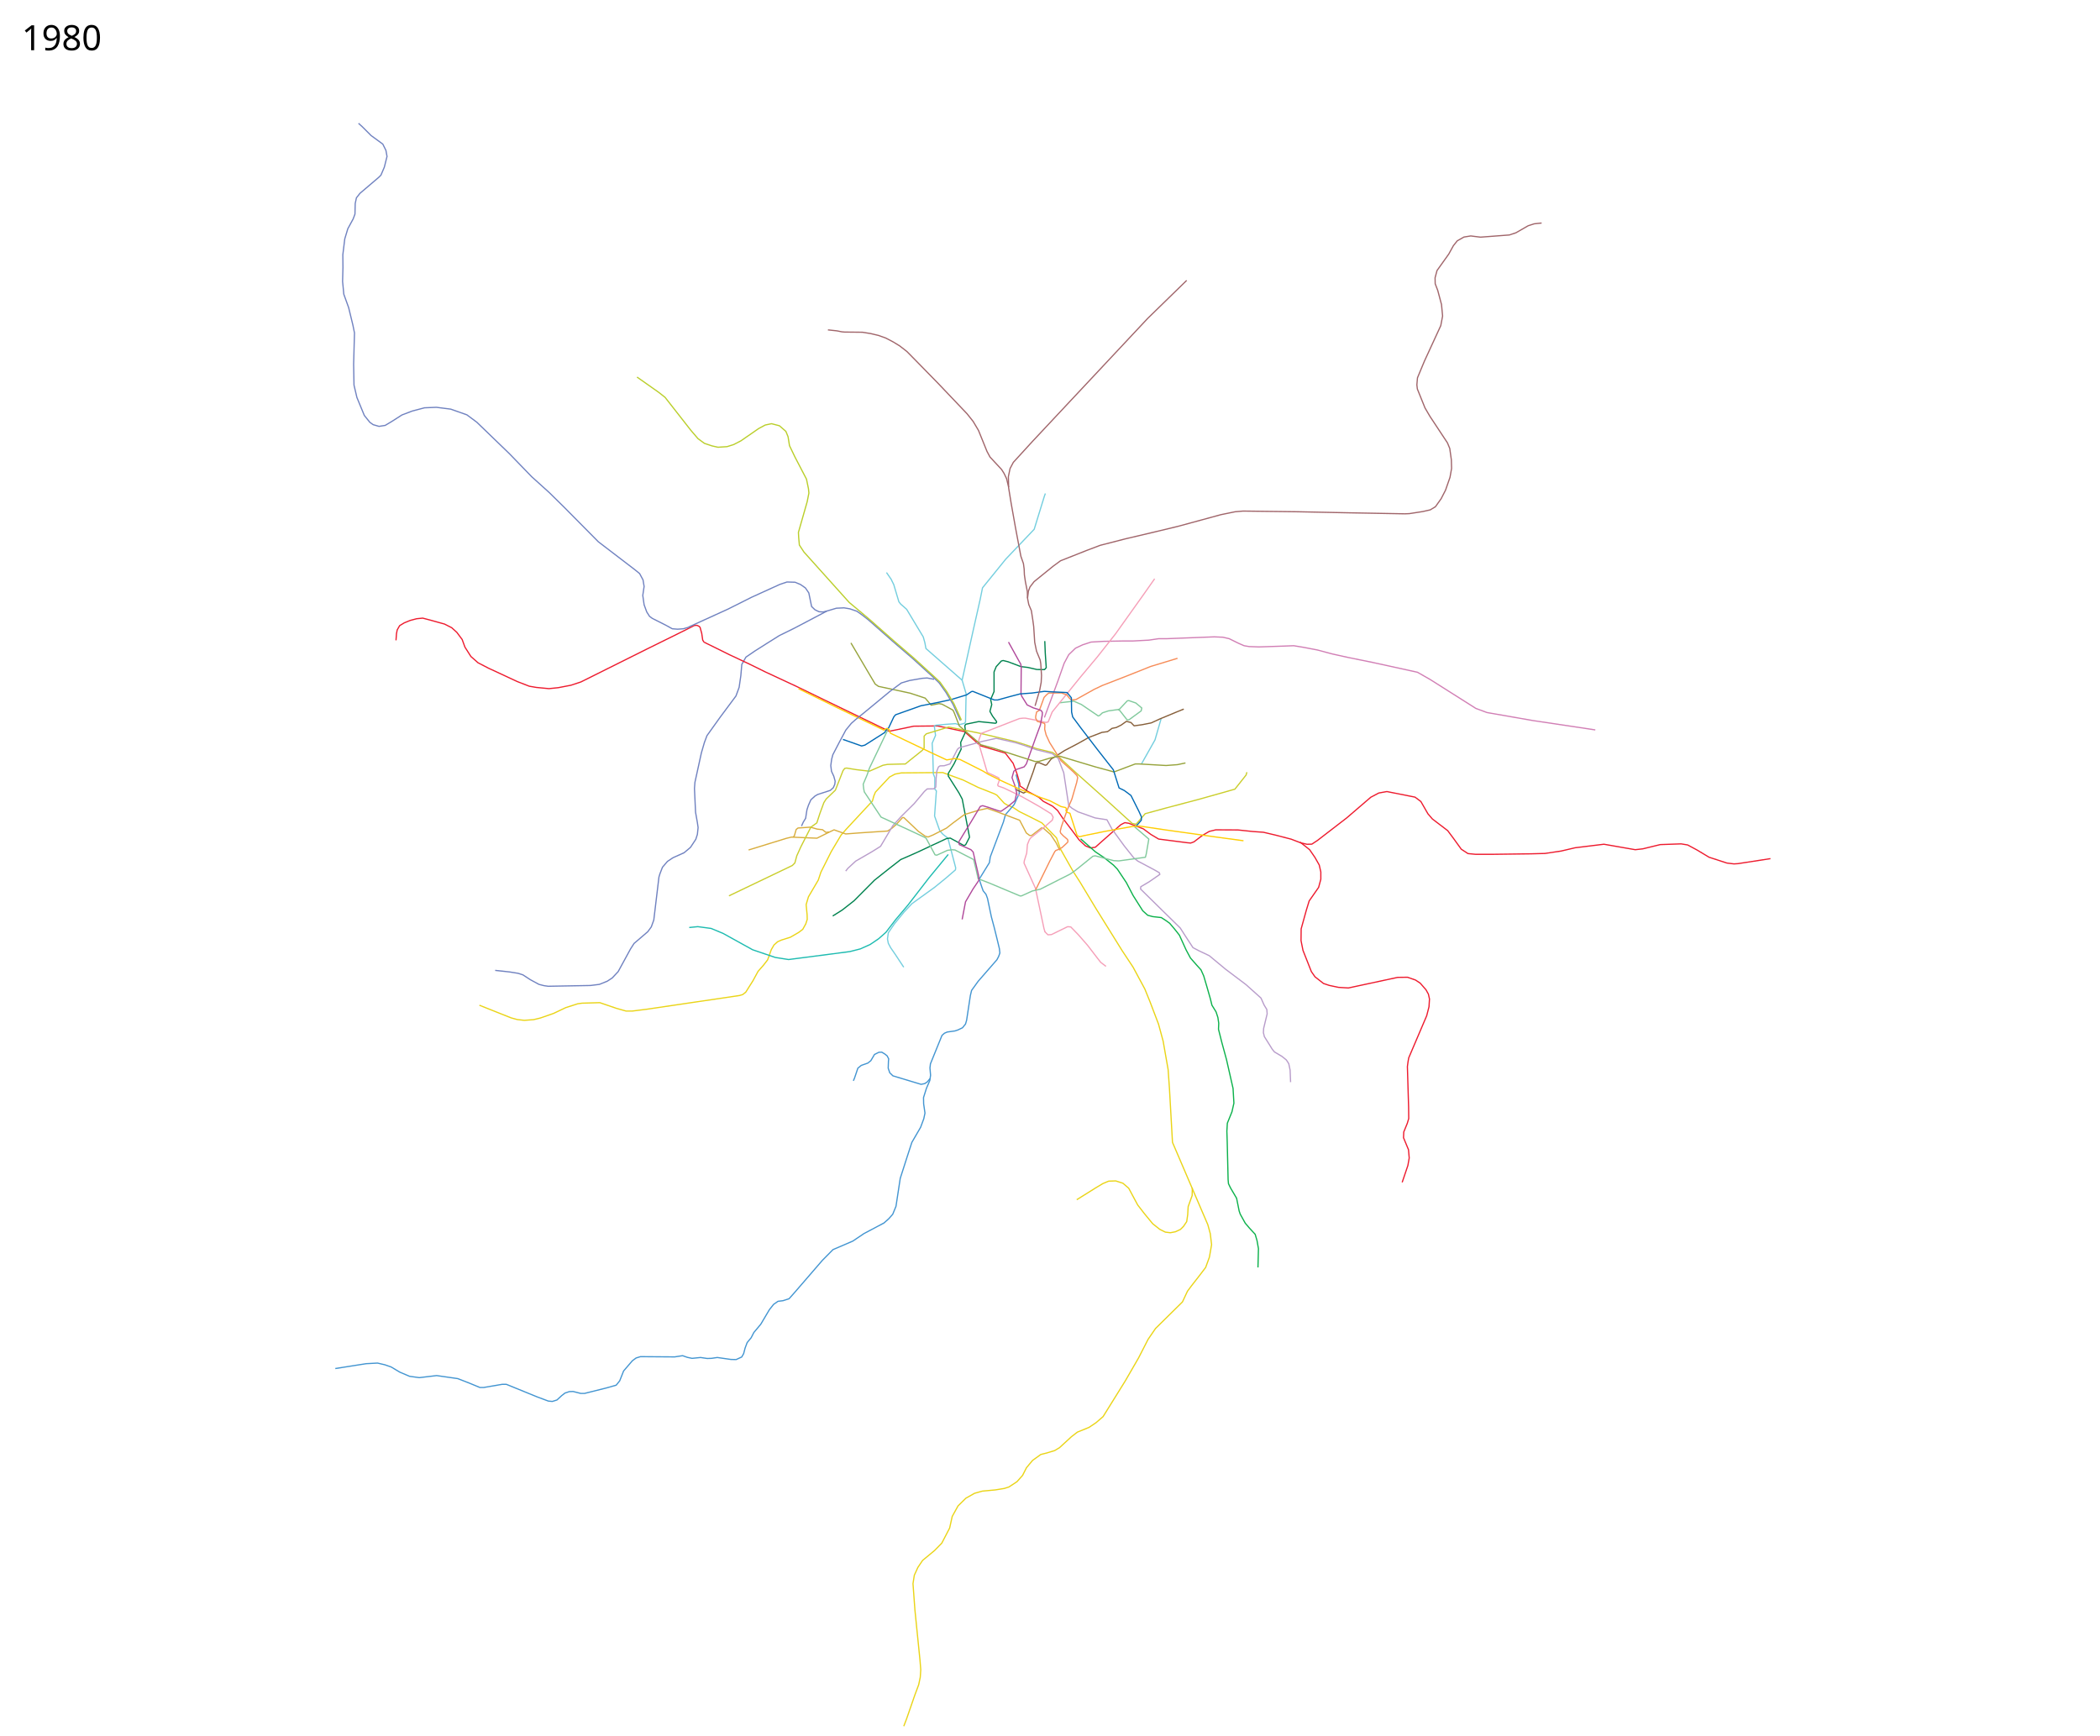
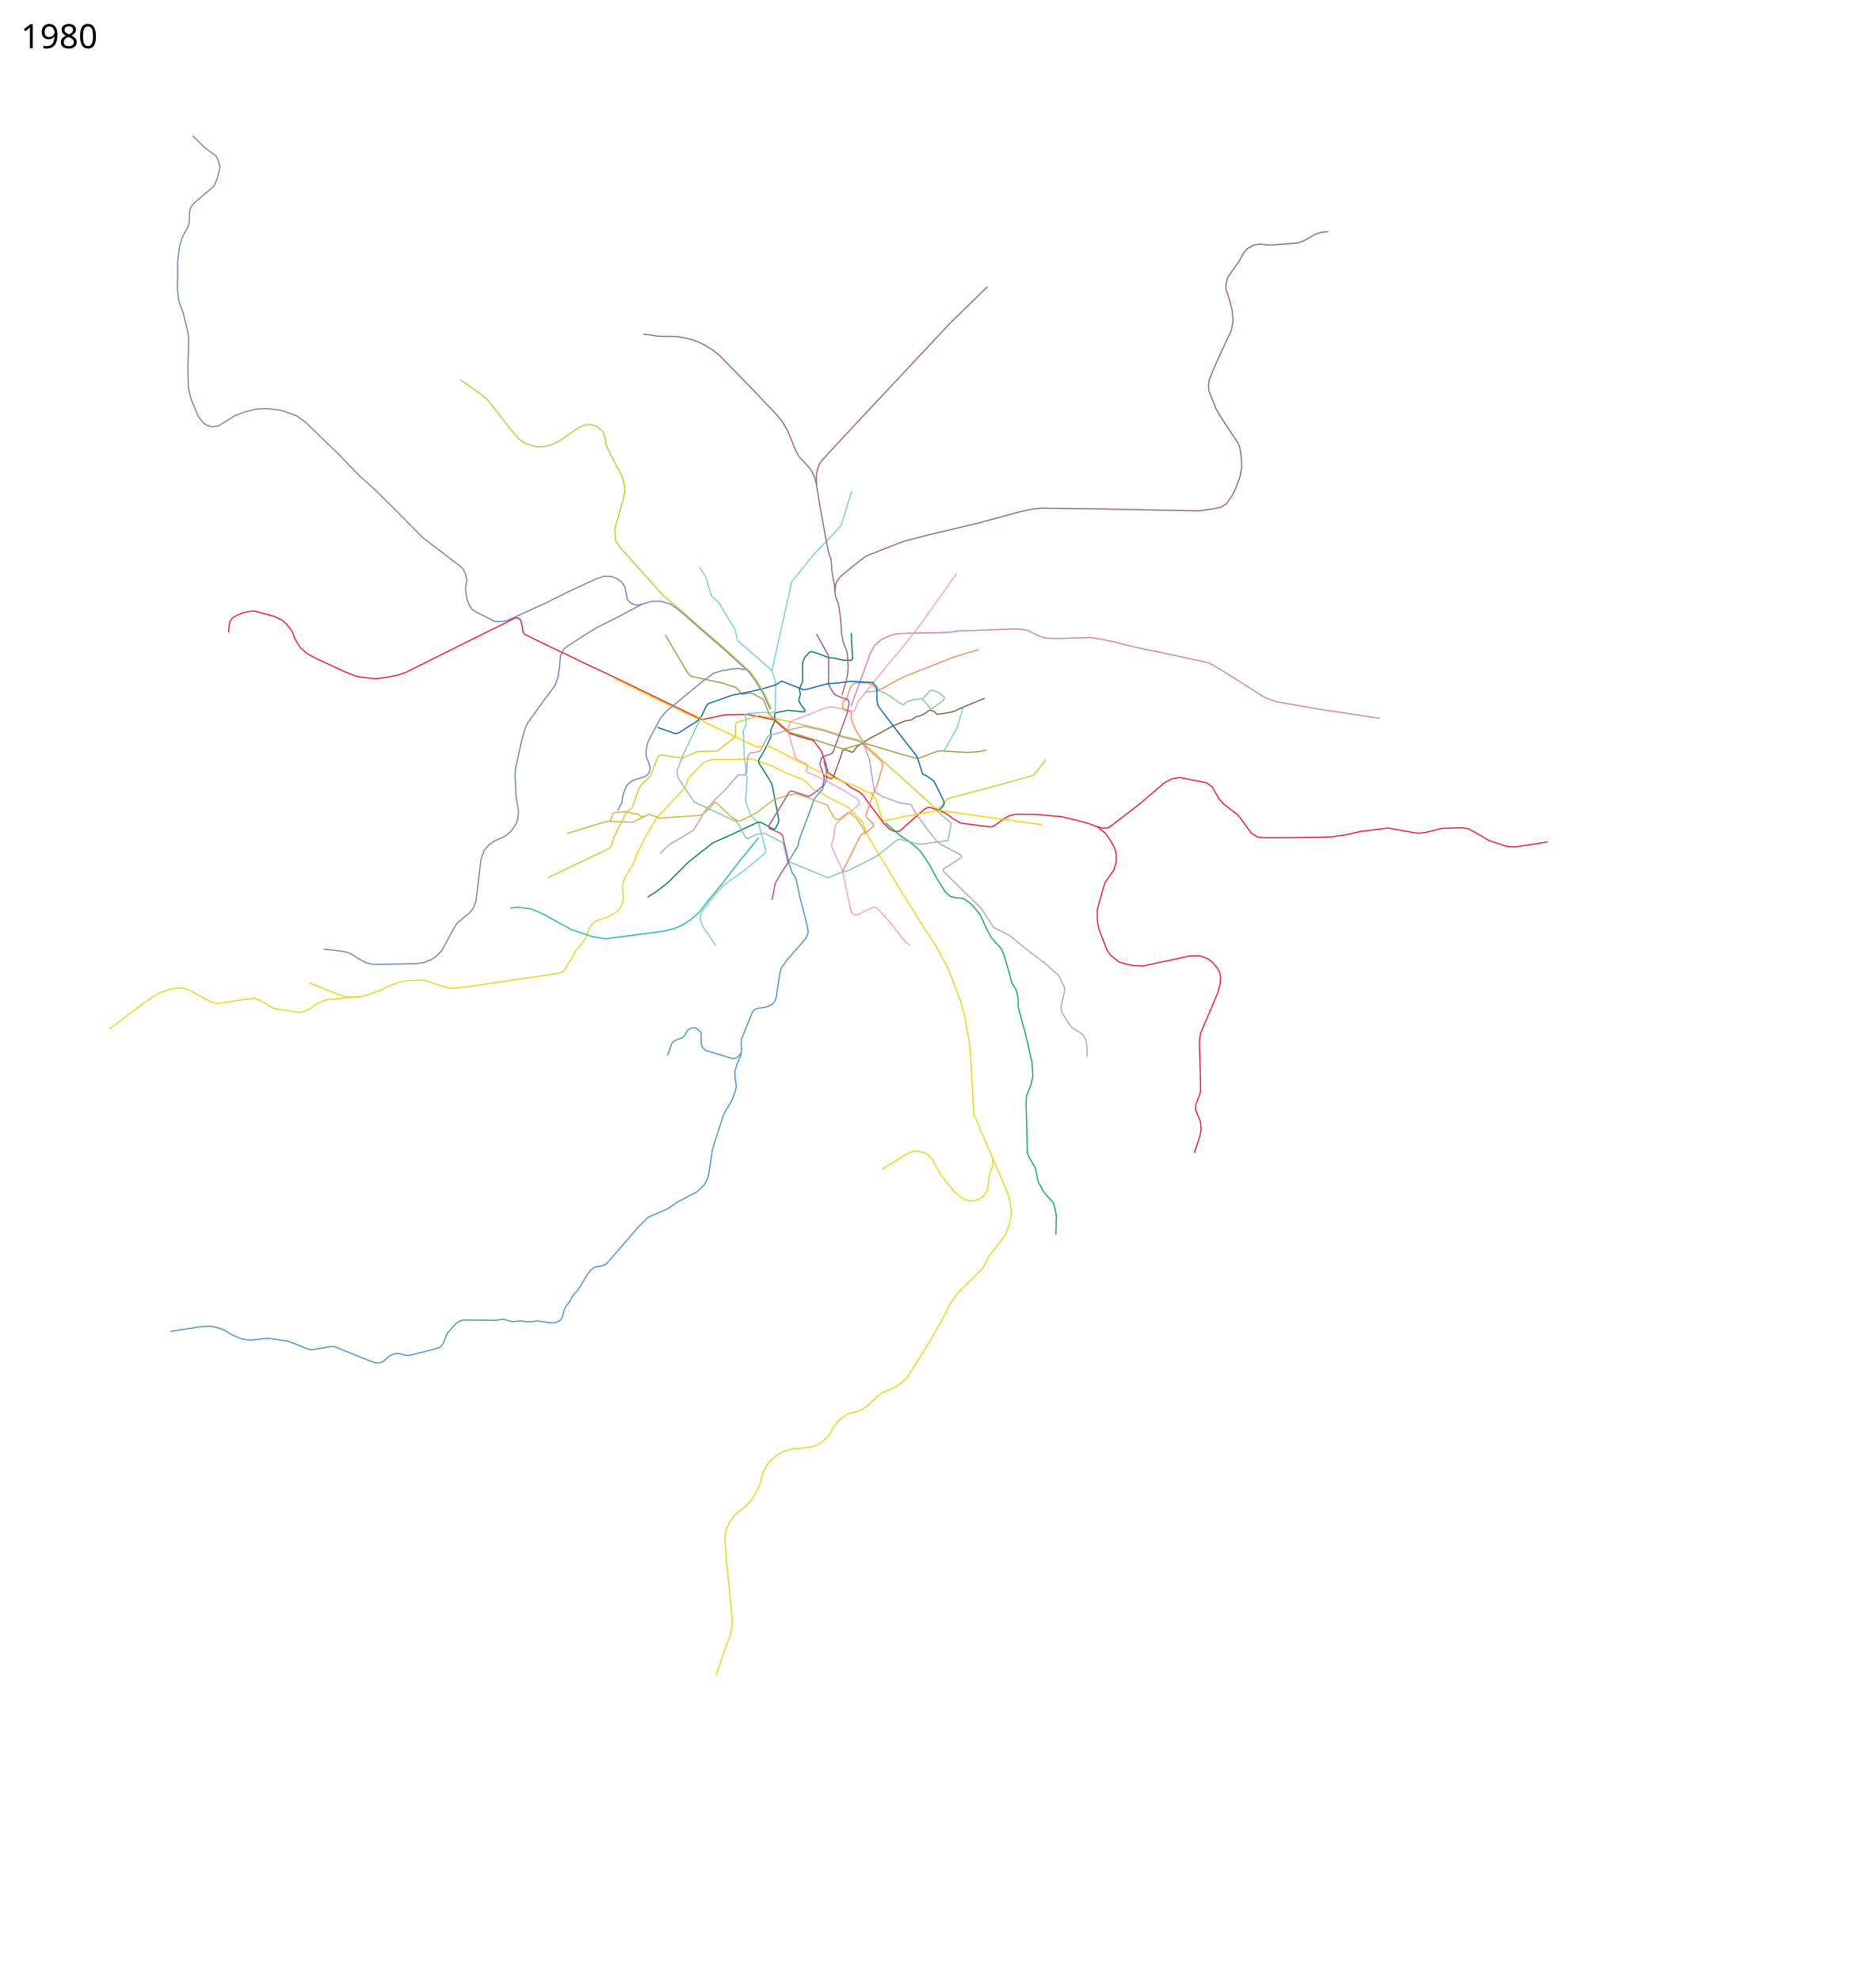
- <svg xmlns="http://www.w3.org/2000/svg" width="8650" height="7150">
+ <svg xmlns="http://www.w3.org/2000/svg" viewBox="650, -75, 8050, 8500" width="8050" height="8500">
  <path d="M4301.934 2955.925l55.731-150.78 25.699-72.87 18.828-35.157 27.743-26.707 29.085-13.758 35-11.5 51.5-3 81-1.5h40l66-3.5 40.5-6h34.5l194-7.5 35.5 1.5 26 6 38.5 19 23 10 20.5 3.5 40.5 1.5 104-3.5 39.5-1.5 39.5 6.5 57.5 11 62 16.5 65.5 14.5L5653.635 2729l185 40.5 52.5 30 188 119 46 17 189 33 257 38.5" fill="none" stroke="#d17fb5" stroke-width="5" stroke-linejoin="round" />
  <path d="M3722.636 7111.5l11.5-30 34-98 16-43 6.5-31 2-31-3-37.5-21-208-8-109 5.5-34.5 14.5-32 19.5-29 49.5-41 29.5-30 32.5-62.5 10.5-47.5 24-43.5 32.5-32 35.5-20 32-9 53.5-5 37-6 19-6 33.5-22 23-26 16-31.5 25-30 34-24.5 24-6 33-10 20-12 49.5-45.5 24-18.5 48-19.5 29-19.5 29-25 92-148 54-93.5 39.5-77 30.5-44.5 111-109.5 20.5-44 16-21.5 32-41 27-35.5 15.5-42.5 9-51.5-5.5-45.5-10-36.5-55-128-90.615-211.346-12.5-222-5.5-78-20.5-117-19-70-35-92-21.5-53-48.5-90-45-68-108.5-174.5-66-109.5-27.5-42.5-52-92-16-45.5-36.5-37.5-24-24.5-14.5-7.5-47.5-24-30.5-15-26.5-17.5-23.5-9.5-12.5-7.5-30.5-33.5-10.4-5.533-67.1-26.467-61-30-84.5-31-170.5 1.5-26 5-22.5 12-58 62-6.5 15.5-6 21.5-34.5 37-73 78.5-21.5 24.5-40.5 68-42.5 84.5-11 33-40.5 69-9.5 32 4 42 .5 19-6 18.5-12.5 22.5-16.5 12.5-34.5 20-36.5 11.5-16 7-15 13.5-11 19-15 42-17.5 22.5-22 25-21.5 39.5-15.5 24.5-13.5 21.5-12.5 10-13 4-381.5 56.5-61.06 7.648h-25.102l-39.951-11.313-68.236-23.335-72.832 2.121-18.031 2.475-49.498 15.91-49.85 23.688-54.801 19.092-27.578 6.718-38.537 2.828-28.638-3.182-25.81-7.071-130.46-51.972" fill="none" stroke="#ead417" stroke-width="5" stroke-linejoin="round" />
  <path d="M3830.52 4443.654l-10.5 13-11 7.5-15 3-116-35-13-12.5-6.5-19 1-28 1-10.5-6.5-12.5-9.5-7.5-12.5-7.5-12 .5-18 9-15 25.5-12.5 10-27 9.5-14 11.5-6.5 19.5-7.5 22-4.5 10.5" fill="none" stroke="#4395d1" stroke-width="5" stroke-linejoin="round" />
  <path d="M1381.136 5638l127-20 47-2.5 30 7 26 9 36 21.5 40 17 40 5.5 71.5-8.5 87 12.5 47.5 18.5 43.5 18h16l76-13h17l127.5 52 45.5 17 16.5 1.5 19-6 19.5-18 13.5-10.5 18-6 15.5-.5 31.5 8h15.5l90-22.5 40.5-11.5 14.5-18 16-40.5 18-21 18-21 15.5-11.5 18-5.5 141 1 32.5-5 20 7 19 4 35-3.5 27 4 18-.5 24-3.5 56 8 21.5.5 23-10.5 8-14 6-23 8.5-22.5 16.5-20 11-21.5 28.5-34 35.5-60 17.5-22 18-12.5 20.5-2.5 25-8 23.5-26.5 114-132 43.5-44 81.5-35 46-31 83-44 19.5-17.5 16-18 13.5-33 17.5-115 29.5-92 18.385-56.346 36-62 13-35 5-23.5-5.5-38-.5-26 12-38 14-32.5 3-21.5-2.5-30 2-17 47.5-117 10-9 11.5-5 32-4.5 12-4 19-9 12.5-15.5 4.5-15.5 15.5-102 5-21 27-37.5 77.5-89 7-13.5 5-14-2-18-9-37.5-12-48.5-12-45-16-76-6-16.5-12-15-5.5-15.5-10-30 .88-4.575 40.62-65.925 3.5-23.5 54-143.5 8.5-30.5 35.82-41.732 21.062-45.628-2.094-37.889-11.288-40.251" fill="none" stroke="#4395d1" stroke-width="5" stroke-linejoin="round" />
  <path d="M2900.52 2646.154l-6-9-4-27.5-7-25.5-5-4.5-8-3.5-10 .5-36.5 18.5-158 78-273.384 136.346-41 13.5-52 10-38.5 4-52-5-29-5-49-19-118.5-55-43.5-22.5-29.5-26-24.5-38.5-11.5-31.5-22-29.5-21-19-29.5-15-57.5-16-32.5-8.5-25 2.5-26.5 7-24.5 10-19 11.5-10 17.5-3 15.5-2 27.5M5355.02 3469.154l39.5 31.5 22 32 17.5 31 6.5 28.5v30l-9 33.5-39 56-11.5 37.5-21.5 77.5-.5 48.5 8 40 34.5 87.5 15 21.5 35 27.5 24 8 38 8 40.5 2.5 203.116-43.654 40.5-.5 33 11.5 19.5 13 23.5 27 10 18 4.5 20-2 32-9.5 37-74 173.5-3 17-2.5 19 5 168 .5 46-6 20-14.5 35.5-1 23.5 20.5 49.5 3 34-5.5 31-23.5 69.5" fill="none" stroke="#ed1b2e" stroke-width="5" stroke-linejoin="round" />
  <path d="M3405.52 2517.654l-134 70.5-61 30-45.5 28.5-56 35.5-36.5 25-17 30-4 46.5-7 48-13 35.5-65.5 88-54 75.5-10.5 28-12.5 43-26.5 121-2 25.5 4.5 98 7.5 42.5 3 20.5-3 28.5-6.5 20-22.037 33.422-26.163 21.92-45.608 20.506-22.98 15.203-20.507 24.042-10.253 26.516-4.243 13.789-21.213 177.13-10.253 28.284-14.496 19.8-56.568 48.436-14.496 22.628-50.912 93.338-24.395 26.163-20.506 13.435-32.527 13.081-36.77 4.596-173.947 3.182-17.325-2.475-20.86-5.303-35.708-19.445-30.406-19.8-19.799-6.363-35.355-5.657-59.043-6.364" fill="none" stroke="#7082c0" stroke-width="5" stroke-linejoin="round" />
  <path d="M2900.408 2645.69l16.113 7.964 89 44 83 39 65 32 128 59.5 109 53 272 131.5 101.5-21 98-1 110.469 23.168 65.838 58.563 102.605 30.16 32.146 41.972 7.942 21.137 8.985 25.035 10.475 37.36.525 9.682 12.236 8.16 20.779 14.763 44.828 23.99 18.709 16.625 37.963 19.885 20.5 17.5 20 30 44 58 24.5 33 26.5 25 20.5 8.5 20.229-2.778 32.27-28.722 72.5-64 16.5-8.5 16.5 2.5 60 23 31 23 32 19 116.5 15 15.5 1.5 13.5-5 34-26 29-17 27-6.5 91 .5 62 6.5 43 3 51 12 63.5 16.5 39 15 26 6 20-.5 23.5-15.5 120-92.5 99.116-85.154 33-17.5 33.5-6 116 23 24 18 29 50.5 18.5 21.5 63 48 23.5 31.5 32.5 45 27.5 18 31 3h71.5l156.5-2 58-1.5 67-10 57.5-13.5 118.5-14.5 129 22.5 31-3.5 72-17.5 86-3 27 4.5 39 21 49 29.5 73.5 24 29 3.5 16.5-1 133.962-20.676" fill="none" stroke="#ed1b2e" stroke-width="5" stroke-linejoin="round" />
  <path d="M5181.636 5221.5l2-77.5-6-33.5-7.5-25.5-23.5-25.5-17.5-20.5-20.5-37-4.5-13-10.5-52.5-25-42.5-8.5-17.5-1.5-17-3.615-153.345-1.5-46 2-33 19-47 8-35.5-3.5-60.5-27-119-19.5-71.5-13.5-53.5 1-24.5-3.5-24-7.5-23-17-27.5-6.5-26.5-14.5-50.5-13-44-11-24.5-19-21-24.5-28-18-33.5-27.5-60.5-18.5-23.5-21.5-25.5-14.5-10.5-20-13-35.5-4-20.5-5.5-20.5-18.5-39.5-62.5-28-53.5-37-55.5-16.5-17-39-31-34.5-23-61.37-53.866" fill="none" stroke="#0cb14b" stroke-width="5" stroke-linejoin="round" />
  <path d="M3722.52 3984.654l-35-53-19-27.5-9.5-18-3.5-18 3.5-25.5 25-36.5 40.5-49.5 32-34 93.5-67.5 46-37.5 39.5-34 1-8.5-32-122-20.5-16-13-14.5-21.5-61 7.5-103.5-6.5-7v-47.5l-6-15.5-2.5-84.5-2.5-41.5 14-32.5-5-38 6.5-4 40-3.5 41-3 13.5 4.5 23-5.5 4.5-6 1.5-72 1-44-16.5-56 45-202.5 29.5-131 9.5-47 96-118.5 116.858-122.73 41.643-135.27 4.344-12.231" fill="none" stroke="#74cede" stroke-width="5" stroke-linejoin="round" />
  <path d="M3963.02 2802.154l-19-16.5-64.5-56.5-65.507-57.42-4.492-24.08-6.5-23.5-68.5-114-24.5-21.5-7.5-9.5-21-70.5-11-22.5-19-27.5" fill="none" stroke="#74cede" stroke-width="5" stroke-linejoin="round" />
  <path d="M3430.02 3773.654l39-24.5 48.5-38 84.5-85 60.5-48 47.5-37 60.5-26.5 128.5-60 15-2 57 31 6.5-3.5 16-31-30-157-13.5-25.5-44-69.5v-11l23.5-39 29.5-61-2-27.5 20-43.5-3-25.5 4-6 53.5-11 69 7 4-2.5.5-4.5-17-23-10.5-19 7.5-28-4.5-21 14-32.5v-81l9-22 21-23 7.5-2 20 5 53 20 29 3.5 37 8.5 31.502.426 6.999-7.926-4-59.5-2-50" fill="none" stroke="#00824e" stroke-width="5" stroke-linejoin="round" />
  <path d="M4701.52 3147.654l56-99.5 25.5-88.5" fill="none" stroke="#74cede" stroke-width="5" stroke-linejoin="round" />
  <path d="M4876.02 2921.154l-29.5 12-67.5 28-37 17-38 7.5-32.5 4.5-12.98-13.521-18.834-4.9-21.685 15.42-20 10-17.5 3.5-18.5 13.5-23 3-54.5 21-43.5 24.5-56.68 29.735-43.82 28.266-11 6.5-18.5 24-5.5 1.5-24.5-10.5h-8.5l-5.5 2.5-11 34-30.5 83.5-9.5 5-33-15.5" fill="none" stroke="#865e39" stroke-width="5" stroke-linejoin="round" />
  <path d="M4365.52 3503.154l-15-30.5-23-34.5-29-25.5-8.5-2-41 31.5-8-.5-13.5-10-27.5-52.5-99-37-34.5-12-37.5 8.5-56.5 17-48 35.5-26 20.5-55 28-20.5 8.5-11.5-3-28.5-20-60-57h-5.5l-26.5 29-16.5 14.5-18.5 12-114 7.5-58.5 4.5-48-17-20 9.5-50.5 25-105-4.5-21 5-155.5 48" fill="none" stroke="#d8ad3d" stroke-width="5" stroke-linejoin="round" />
  <path d="M3415.02 3427.654l-13 1.5-14-11-22-2.5-27.5-8-51.5 3.5-7.5 6-8 27.5-5.5 3.5" fill="none" stroke="#d8ad3d" stroke-width="5" stroke-linejoin="round" />
  <path d="M5136.02 3181.154l-3.5 12-46 58-147 41.5-134.5 35.5-88 24-37.5 43.5-16.137-3.384-118.862-108.116-108-96.5-73.5-67.5-26.94-20.025-66.339-15.89-29.221-10.671-56.258-17.94-72.864-17.206-78.878-18.268-125-25-92 28-9 9.5v49.5l-8 9.5-50 40-19.31 15.734-21.69.266M3707.52 3147.654l-52 1.5-18.5 3.5-56 24.5-54.5-6.5-39.5-6.5-7.5 1.5-7 9-31.5 80.5-38 36.5-9.5 15-16.5 45-12.5 38.5-24.5 17.5-41.5 81.5-16.5 36.5-8 29.5-10.5 10.5-261 125" fill="none" stroke="#cace2c" stroke-width="5" stroke-linejoin="round" />
  <path d="M3483.52 3588.654l9-11.5 32-29.5 66.5-38.5 36-22.5 50.5-85 35-38.5 53.5-53 41.5-49.5 11.5-10.5 27.5-.5 8-7 1.48-37.536 3.02-28.964 6.5-16.5 6.5-4.5 17-.5 24-7.5 30.5-60 7-6.5 94.5-26 58.5-13 47 10.5 32 7.5 29.5 9 57 20 12.5 3 52.5 13 25 20 16 42 6.5 16.5 20.5 135 13.5 11.5 24 14.5 71.5 25.5 48.5 7.5 20.5 38 51 70 39.5 49.5 16.5 13 67 35.5 21 12 2.5 7-44 30.5-34.733 20.52-.67 9.476 87.404 86.004 76 74.5 19.5 30.5 33 50.5 26 13.5 41 19.5 67.5 56 83.5 63 62 55.5 13 29 11 18 1.5 18-14.5 60-1 17.5 4 16.5 19.5 31 13 21 9 11 31 18.5 18 14.5 10 15.5 5.5 26.5 2 49.5" fill="none" stroke="#b89cca" stroke-width="5" stroke-linejoin="round" />
  <path d="M4365.52 2895.154l57.5-6.5 31 13.5 70 47.5 5-2 12-11 24.5-8 39.5-5.5 7 3.5 30.5 39 8-.5 50-36.5 2.5-12-24.5-20.5-29-10-6 1-32 34-8 3" fill="none" stroke="#81c99c" stroke-width="5" stroke-linejoin="round" />
  <path d="M4304.624 3839.991l-4.304-14.145-35.3-166.692-47-103.5 1-9 10-32 3-35.5 8-20 6.071-7.918 42.93-34.082 14.33-11.345 31.17-27.155 3.5-12-7.5-13.5-51-31.5-71-40-74-35.5-23-8-2-4.5 7-20-2.5-9-47.493-22.616-34.507-117.384-.5-15 10-28 158-61.5 14.5-1.5h10l60 11.5 20 5.5 5.5.5 8-2 16.5-41 116.5-144 69.5-83 75-95 115.5-162 45.466-64.81" fill="none" stroke="#f59fb8" stroke-width="5" stroke-linejoin="round" />
  <path d="M4671.52 3404.654l60.5 52-10.5 61-3.5 14-109.5 15-21-1-76.5-20-9.5 2-72.5 58.5-20.5 14.5-48.5 24.5-75 38-33 7.5-44 20-6 .5-130-54.5-43-16.5-8.5-38.5-10-40.5-77-39.5-11-1-20 2.5-44 20-7-1.5-37-68.5-6.5-4-179-83-69-104-2.5-13.5-2-18 16.5-39 9-26.5 75.366-157.597" fill="none" stroke="#81c99c" stroke-width="5" stroke-linejoin="round" />
  <path d="M4850.287 2711.953l-110.766 33.7-99 39.5-100.5 39-32.5 15.5-76 42.5-18.5 1.5-9-8.5-10-12.5-22-8-52 .5-8.5 6.5-10.89 11.484-19.365 53.19-11.44 6.828-3.805 18.499v7l7 13.5 8.5 2 21 6 1.5 6.5-1 17.5 6 23.5 14.5 31.5 47.5 75.5 51 46 14 14.5 3 8.5-4 19.5-20 69-19 44-24.5 70.5-4.5 18.5 2 7 10.5 11 17.5 15 2 6-1 5.5-23.5 22-15 8-10.5 4-4.5 5-20.5 39-58 118" fill="none" stroke="#f68c58" stroke-width="5" stroke-linejoin="round" />
  <path d="M4154.02 2645.154l39.5 71.5 11 19.5 2 11-.5 58-.5 54.5 3 8.5 22.5 36 25 12 21 6.5 11.5 4.5 5 7.5-.5 11-7.5 41-20.5 55.5-37.5 105-9 12-34 11.5-8.5 6.5-7.5 26.5 11 30.5 4.5 15.5 3.907 17.733-7.406 31.267-29.5 24.5-27.5 19-9.5-1.5-42.5-14.5-24-7-9.5 3-39 65-26 42-24.5 40.5 3 10 48 21 9 9.5 8.5 37 14.5 63 .5 16.5-24 35.5-31 53-13.865 72.56" fill="none" stroke="#b0499b" stroke-width="5" stroke-linejoin="round" />
  <path d="M3505.02 2648.654l78 132.5 22 37 13.5 9.5 130.5 28 62 20.5 24.5 29 32.5-6.5 12.5 2.5 45 24.5 5.5 12 20.5 53 78 67.5 10.5 10 51.5 14 172 55 16.5-.5 46.5-14 38-7.5 148.5 44.5 75.5 20.5 88-33h14l112.5 6.5 47-3.5 33-7" fill="none" stroke="#96a33c" stroke-width="5" stroke-linejoin="round" />
  <path d="M4679.02 3404.654l22-25.5.5-14-9.5-21-33.5-67-27.5-20.5-21.5-10.5-23.5-74.5-65-83-71-92.5-31.5-42.5-4.5-20-1-59-17.5-21.5-63-3-30.5-2-51.5 7-48.5 3.5-42 11-50.5 14h-14l-88.5-35.5-5.5 1-20 13.5-64 19.5-53 11.5-71.5 14-104 37-7 8-21.673 46.106-11.02 8.498-4.778 10.237-82.028 52.159-13.5 3.5-77-27" fill="none" stroke="#0069b5" stroke-width="5" stroke-linejoin="round" />
  <path d="M3289.02 2837.154l161 79 119.5 57.5 71.065 33.968 12.827-6.986 8.835 4.863 5.79 15.244 60.484 28.91 106.5 51 64.5 30 33-5.5 21.5 3.5 95 48 23 14 50 24.5 72 33.5 90 36 41 14.5 45 23.5 20 4.5 2.5 5.5-2 7 5 7 11.5 3.5 29.5 91.5 9.5 5.5 21.5-5 80.5-16.5 114.5-20.5 31.5-2 104.5 15.5 209.5 29.5 114 15.5" fill="none" stroke="#ffcd02" stroke-width="5" stroke-linejoin="round" />
  <path d="M4303.02 3837.654l13.5 13.5 14.5-1 66.5-32.5 13 1 31.5 32.5 37.5 43 41.5 54 13 16.5 21.5 16.5" fill="none" stroke="#f59fb8" stroke-width="5" stroke-linejoin="round" />
-   <text x="89.453" y="206.961" style="-inkscape-font-specification:Sans" font-weight="400" font-size="144px" font-family="Sans">
-     <tspan x="89.453" y="206.961">1980</tspan>
+   <text x="739.453" y="131.961" style="-inkscape-font-specification:Sans" font-weight="400" font-size="144px" font-family="Sans">
+     <tspan x="739.453" y="131.961">1980</tspan>
  </text>
-   <text x="89.453" y="7047.961" style="-inkscape-font-specification:Sans" font-weight="400" font-size="144px" font-family="Sans" />
+   <text x="739.453" y="8322.961" style="-inkscape-font-specification:Sans" font-weight="400" font-size="144px" font-family="Sans" />
  <path d="M3956.02 2968.654l-30-66-29.5-50-28.5-40-20-19-86-78.5-82.5-71-102.56-90.5-26.765-20.94-20.674-14.56-29-10-24-4-31.5 1.5-33.5 10-21 5.5-17-1-16.5-8-14-13.5-11.5-56-14-20.5-20-14-22.5-9.5-33.5-1-29.5 10-116.5 53-97.5 49-161.5 73.5" fill="none" stroke="#7082c0" stroke-width="5" stroke-linejoin="round" />
  <path d="M4911.136 4893l-.5 32-9 25-7.5 21-2 33.5-4 28-13 19.5-13 13-20.5 9.5-21 4-20.5-2.5-23-11.5-29-23-35-42.5-27-35-37-69-24-20.5-29.5-9.5-29 1-24 10-27.5 16.5-80 50" fill="none" stroke="#ead417" stroke-width="5" stroke-linejoin="round" />
  <path d="M4154.677 2007.201l-8.439-34.97-10.488-21.981-10.25-16.25-47.5-51-12.5-23.25-35-86.5-22-37-25.25-31.75-118.5-124.5-96.25-98.5-33-33.5-30-23.25L3678 1408l-29.75-15.5L3619 1382l-32.5-7.75-34-5.5-73.75-.75-11.25-1-20-4-37.25-4" fill="none" stroke="#a0656a" stroke-width="5" stroke-linejoin="round" />
  <path d="M1476.74 508.085L1491.135 521l37.5 37.5 48 35 13 26 4.5 25-11 44-14 33-9 9-77.5 66-14.5 18.5-5 23.5-1 43.5-7.5 20-22 40.5-12.5 41.5-8 65.5.5 52.5-1.5 57.5 5 52.5 20 55.5 17.5 72 6.5 32-3.5 129 1.5 86 12 51 30.5 74 23 28.5 13.5 9.5 24 7 25.5-4 26-15.5 43-27.5 42-16 51-13.5 49-2 59 7.5 66.5 23.5 41 30.5 134 129.5 92 95 72 65 61.5 60.5 141 142.5 151 115.5 19 15.5 14 26 4.5 27-5.5 37 5.5 38.5 10.885 29.654 11.5 18 11.5 8.5 54.5 27.5 27.759 15.233 21.89 1.67 23.412-1.66 23.027-6.747" fill="none" stroke="#7082c0" stroke-width="5" stroke-linejoin="round" />
  <path d="M4232.483 2464.184l3.538-28.78 6.5-17.25 17-22 79-64 30-22 107.5-42.5 55.5-21 103.59-26.656 123.036-28.992 94.046-22.627 176.776-48.083 58.69-12.021 32.527-2.828 226.274 2.828 206.475 4.243 233.964 4.239 18.237-.757 55-8.5 31-7 21.5-13 23.5-33 18-35 18.5-53 6.5-36.5-1-36-6.5-46.5-9.5-23-72-109-20.5-35-31.5-78-2-17 2.5-29 28.5-68.5 67.5-146.5 7.5-39.5-4.5-47.5-15.5-58-10.5-27.5-.5-24.5 8-30 48.5-68 19-34.5 16-20 27.5-15.5 28-4.5 40 5 119-9 27-9 50.5-29 25-8 30.418-3.215" fill="none" stroke="#a0656a" stroke-width="5" stroke-linejoin="round" />
  <path d="M3847.439 2798.466l-28.466-5.356-20.084 1.34-52.553 9.037-33.658 10.078-46.157 34.089-109 90-33.5 27-17.5 15.5-22.5 27.5-26.5 49.5-27 52-5 19-3.5 26 3 23.5 9.5 20.5 5.5 20-1.5 13-6.168 13.973-12.332 11.027L3368 3273l-11 6.5-17 15.5-10 22.5-6 18-2 12-3.5 23.5-9.5 15.5-7.5 16.5" fill="none" stroke="#7082c0" stroke-width="5" stroke-linejoin="round" />
  <path d="M4263.5 2908l17.386-58.736 1.158-3.613 6.597-34.504 1.38-28.493-3-48-2.5-15.5-15-36.5-7.5-36.5-4.25-65.5-3.75-27.5-5.75-37.25-10.75-25.5-4.75-24-1.25-30-8-40.75-4-27.5-1-24-3-22.5-10.5-30-22.5-119.5-17.5-98.5-10.5-64.5-1-45.5 7-33.5 13.5-25.5 79.5-87L4727.136 1312l160.877-156.833" fill="none" stroke="#a0656a" stroke-width="5" stroke-linejoin="round" />
  <path d="M3905.745 3520.148l-78.35 95.232-86.574 112.114-51.08 60.602-40.69 52.81-29.867 26.405-35.063 23.808-40.69 18.18-42.421 10.823-72.29 9.523-180.508 23.375-54.974-8.657-93.068-31.6-122.07-67.528-48.915-20.345-54.974-7.359-35.283 3.558" fill="none" stroke="#1dbbb0" stroke-width="5" stroke-linejoin="round" />
  <path d="M3960.049 2966.676l-30.177-66.53-29.5-50-28.5-40-20-19-86-78.5-82.5-71-102.56-90.5-82.98-69.377-186.097-207.27-19.092-28.992-2.828-31.113-1.06-21.213 36.062-126.218 7.07-35.71-1.767-17.677-8.132-39.598-47.73-91.57-22.257-46.408-6-37-9-22-26.5-23-32.5-8.5-26 5.5-27 14.5-73 50.5-30 15.5-27 8.5-37.5 2.5-24.5-5.5-31.5-10.5-26.5-19.5-29.5-34.5-106-135.5-26-20.5-89.509-63.072" fill="none" stroke="#bace2b" stroke-width="5" stroke-linejoin="round" />
+   <path d="M2198.082 4200.658l-150.696 14.842-33.5 14.5-36.5 25.5-18 8.25-27 5.5-109.25-17.75-50.5-31-30-12-48.5 5-105 17.5-35.5-7.5-39.5-21-53-30-28-7.5-24-.5-31 5.5-39.5 13.5-65 40.5-126.5 95-28.21 20.793" fill="none" stroke="#ead417" stroke-width="5" stroke-linejoin="round" />
</svg>
